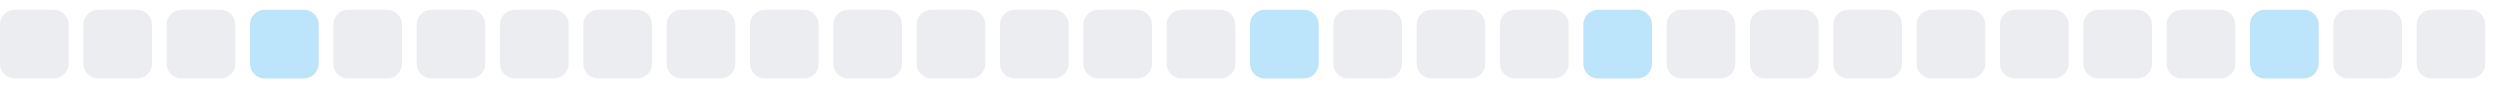
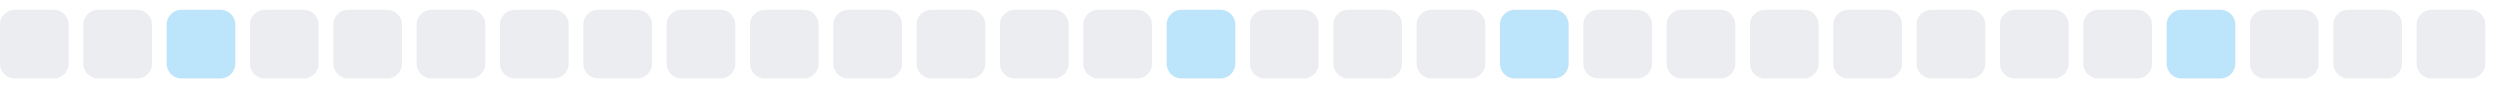
<svg xmlns="http://www.w3.org/2000/svg" width="255" height="9">
  <style>
        .level0 { fill: #ebedf0; }
        .level1 { fill: #bce4fa; }
        .level2 { fill: #75c7f7; }
        .level3 { fill: #30a9f2; }
        .level4 { fill: #008ee6; }
        @media (prefers-color-scheme: dark) {
          .level0 { fill: #161b22; }
          .level1 { fill: #0b3b5c; }
          .level2 { fill: #0a6299; }
          .level3 { fill: #008ee6; }
          .level4 { fill: #5bc4ff; }
        }
      </style>
  <rect x="0.0" y="1" width="7" height="7" rx="1.5" ry="1.5" class="level0" />
  <rect x="8.5" y="1" width="7" height="7" rx="1.5" ry="1.5" class="level0" />
-   <rect x="17.0" y="1" width="7" height="7" rx="1.5" ry="1.5" class="level0" />
-   <rect x="25.5" y="1" width="7" height="7" rx="1.5" ry="1.5" class="level1" />
+   <rect x="17.0" y="1" width="7" height="7" rx="1.5" ry="1.5" class="level1" />
+   <rect x="25.5" y="1" width="7" height="7" rx="1.5" ry="1.5" class="level0" />
  <rect x="34.0" y="1" width="7" height="7" rx="1.5" ry="1.5" class="level0" />
  <rect x="42.5" y="1" width="7" height="7" rx="1.5" ry="1.5" class="level0" />
  <rect x="51.0" y="1" width="7" height="7" rx="1.5" ry="1.5" class="level0" />
  <rect x="59.5" y="1" width="7" height="7" rx="1.5" ry="1.5" class="level0" />
  <rect x="68.0" y="1" width="7" height="7" rx="1.5" ry="1.5" class="level0" />
  <rect x="76.5" y="1" width="7" height="7" rx="1.5" ry="1.5" class="level0" />
  <rect x="85.0" y="1" width="7" height="7" rx="1.5" ry="1.5" class="level0" />
  <rect x="93.5" y="1" width="7" height="7" rx="1.5" ry="1.5" class="level0" />
  <rect x="102.0" y="1" width="7" height="7" rx="1.5" ry="1.5" class="level0" />
  <rect x="110.5" y="1" width="7" height="7" rx="1.5" ry="1.5" class="level0" />
-   <rect x="119.0" y="1" width="7" height="7" rx="1.5" ry="1.5" class="level0" />
-   <rect x="127.5" y="1" width="7" height="7" rx="1.5" ry="1.5" class="level1" />
+   <rect x="119.0" y="1" width="7" height="7" rx="1.5" ry="1.5" class="level1" />
+   <rect x="127.5" y="1" width="7" height="7" rx="1.5" ry="1.5" class="level0" />
  <rect x="136.0" y="1" width="7" height="7" rx="1.5" ry="1.5" class="level0" />
  <rect x="144.5" y="1" width="7" height="7" rx="1.5" ry="1.5" class="level0" />
-   <rect x="153.0" y="1" width="7" height="7" rx="1.5" ry="1.5" class="level0" />
-   <rect x="161.5" y="1" width="7" height="7" rx="1.5" ry="1.5" class="level1" />
+   <rect x="153.0" y="1" width="7" height="7" rx="1.5" ry="1.5" class="level1" />
+   <rect x="161.5" y="1" width="7" height="7" rx="1.5" ry="1.5" class="level0" />
  <rect x="170.0" y="1" width="7" height="7" rx="1.5" ry="1.5" class="level0" />
  <rect x="178.5" y="1" width="7" height="7" rx="1.5" ry="1.5" class="level0" />
  <rect x="187.0" y="1" width="7" height="7" rx="1.5" ry="1.5" class="level0" />
  <rect x="195.5" y="1" width="7" height="7" rx="1.5" ry="1.5" class="level0" />
  <rect x="204.0" y="1" width="7" height="7" rx="1.5" ry="1.5" class="level0" />
  <rect x="212.5" y="1" width="7" height="7" rx="1.5" ry="1.5" class="level0" />
-   <rect x="221.0" y="1" width="7" height="7" rx="1.5" ry="1.5" class="level0" />
-   <rect x="229.5" y="1" width="7" height="7" rx="1.5" ry="1.5" class="level1" />
+   <rect x="221.0" y="1" width="7" height="7" rx="1.5" ry="1.5" class="level1" />
+   <rect x="229.5" y="1" width="7" height="7" rx="1.5" ry="1.5" class="level0" />
  <rect x="238.0" y="1" width="7" height="7" rx="1.5" ry="1.5" class="level0" />
  <rect x="246.5" y="1" width="7" height="7" rx="1.5" ry="1.5" class="level0" />
</svg>
